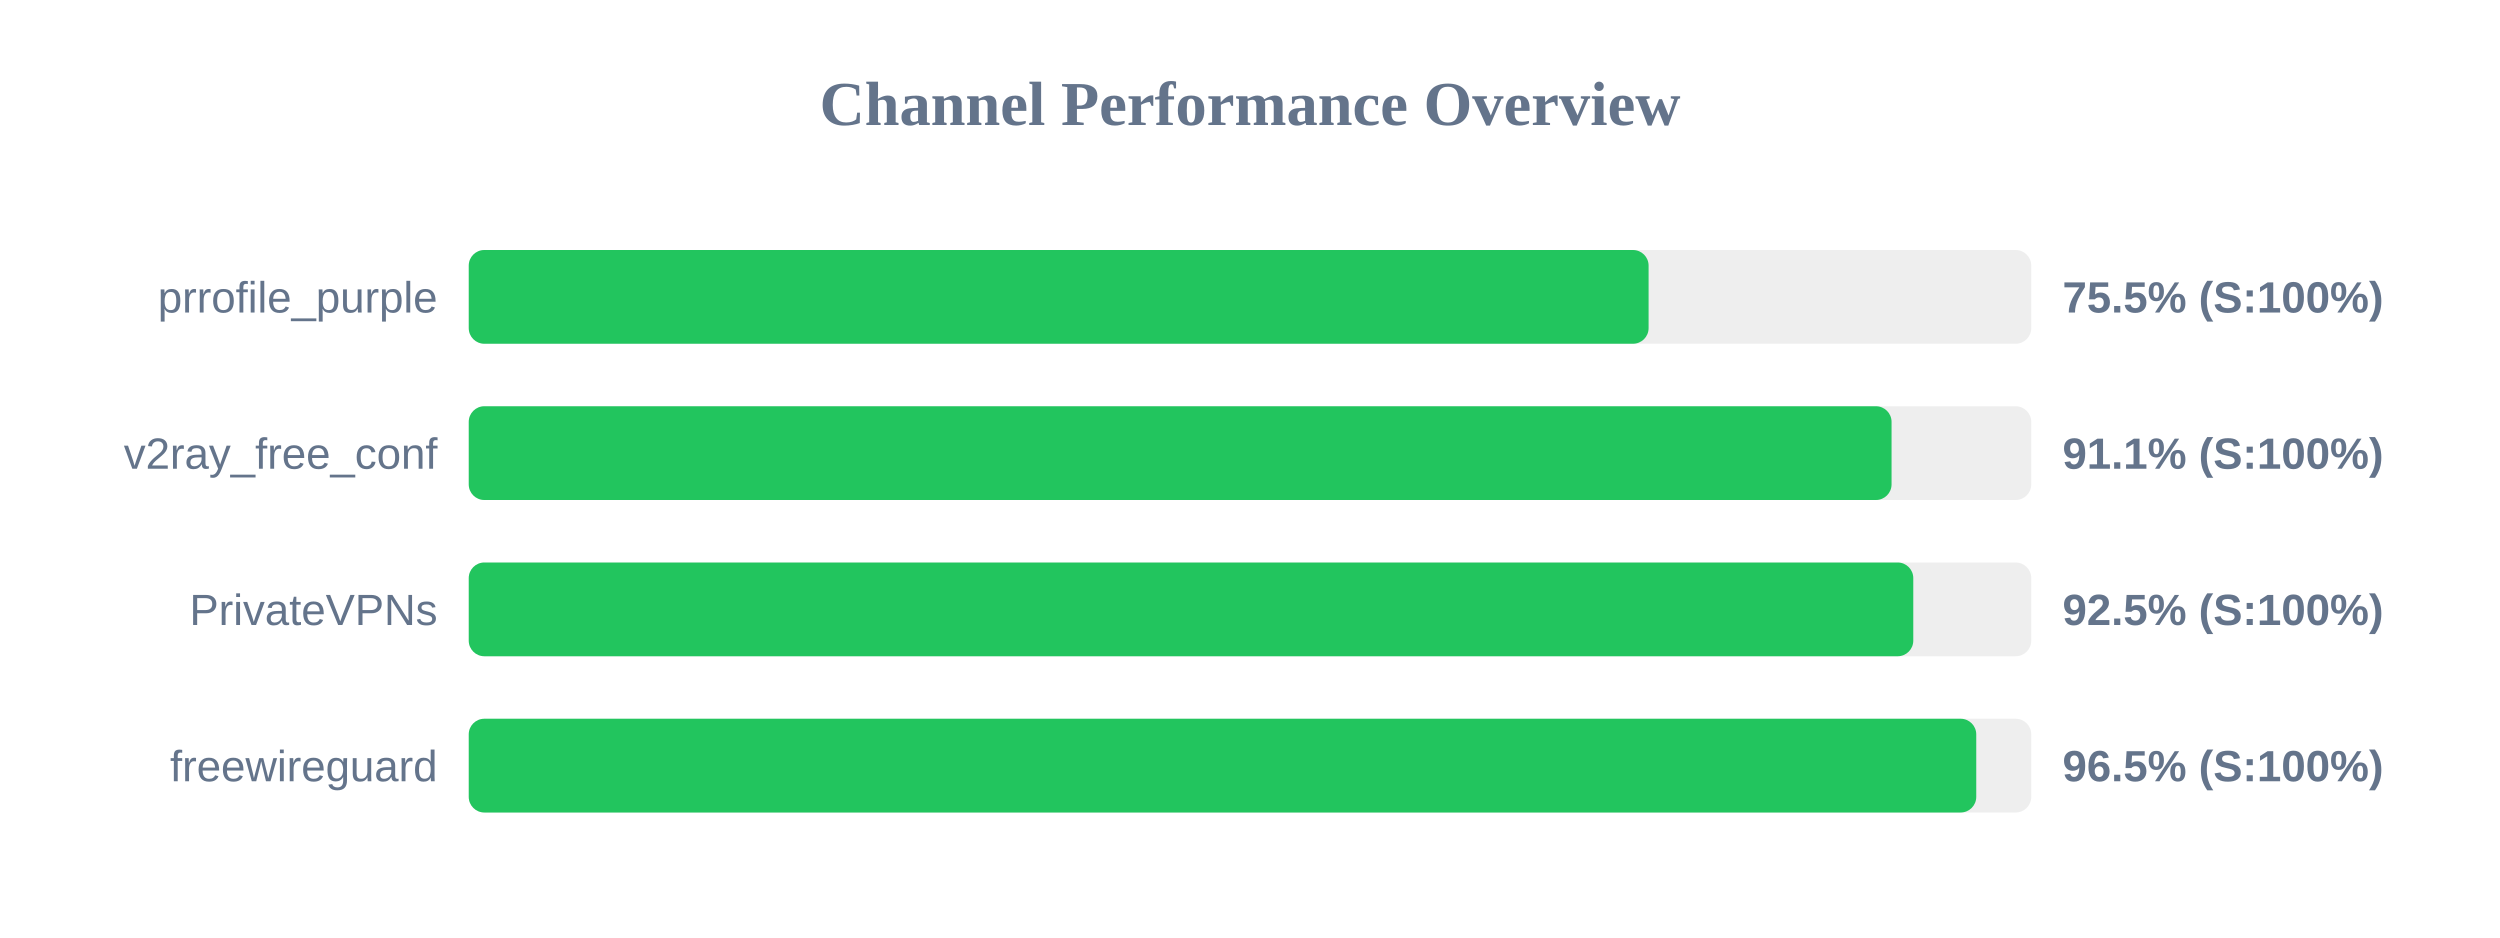
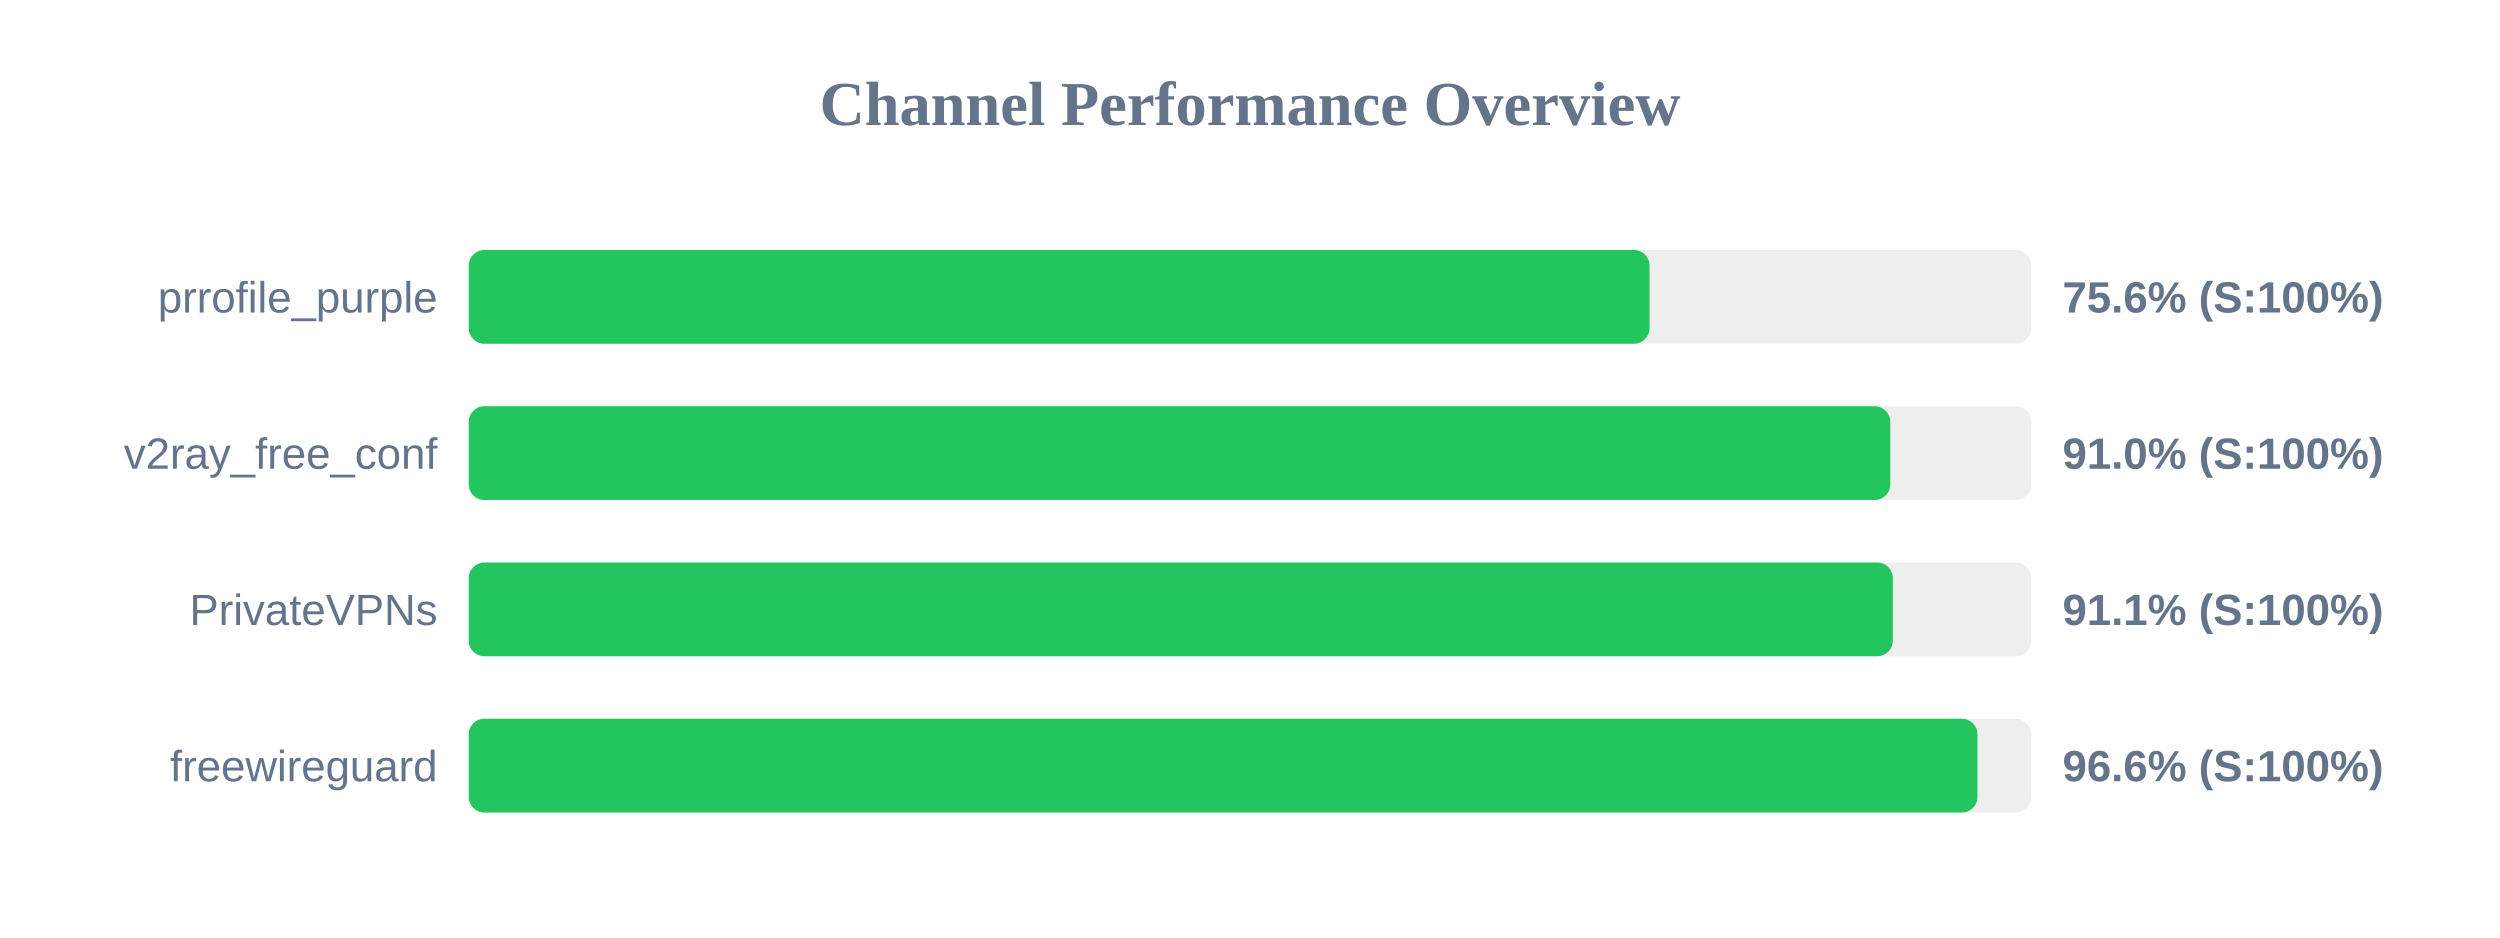
<svg xmlns="http://www.w3.org/2000/svg" width="800" height="300" version="1.1">
  <style>
        .row { font: 14px Arial; fill: #64748b; }
        .score { font: bold 14px Arial; fill: #64748b; }
    </style>
  <text x="400" y="40" text-anchor="middle" font-size="20px" font-weight="bold" fill="#64748b">Channel Performance Overview</text>
  <rect x="150" y="80" width="500" height="30" fill="#eee" rx="5" />
-   <rect x="150" y="80" width="377.55" height="30" fill="#22c55e" rx="5" />
+   <rect x="150" y="80" width="377.85" height="30" fill="#22c55e" rx="5" />
  <text x="140" y="100" text-anchor="end" class="row">prrofile_purple</text>
-   <text x="660" y="100" text-anchor="start" class="score">75.5% (S:100%)</text>
+   <text x="660" y="100" text-anchor="start" class="score">75.6% (S:100%)</text>
  <rect x="150" y="130" width="500" height="30" fill="#eee" rx="5" />
-   <rect x="150" y="130" width="455.3" height="30" fill="#22c55e" rx="5" />
+   <rect x="150" y="130" width="454.9" height="30" fill="#22c55e" rx="5" />
  <text x="140" y="150" text-anchor="end" class="row">v2ray_free_conf</text>
-   <text x="660" y="150" text-anchor="start" class="score">91.1% (S:100%)</text>
+   <text x="660" y="150" text-anchor="start" class="score">91.0% (S:100%)</text>
  <rect x="150" y="180" width="500" height="30" fill="#eee" rx="5" />
-   <rect x="150" y="180" width="462.25" height="30" fill="#22c55e" rx="5" />
+   <rect x="150" y="180" width="455.7" height="30" fill="#22c55e" rx="5" />
  <text x="140" y="200" text-anchor="end" class="row">PrivateVPNs</text>
-   <text x="660" y="200" text-anchor="start" class="score">92.5% (S:100%)</text>
+   <text x="660" y="200" text-anchor="start" class="score">91.1% (S:100%)</text>
  <rect x="150" y="230" width="500" height="30" fill="#eee" rx="5" />
-   <rect x="150" y="230" width="482.4" height="30" fill="#22c55e" rx="5" />
+   <rect x="150" y="230" width="482.8" height="30" fill="#22c55e" rx="5" />
  <text x="140" y="250" text-anchor="end" class="row">freewireguard</text>
-   <text x="660" y="250" text-anchor="start" class="score">96.5% (S:100%)</text>
+   <text x="660" y="250" text-anchor="start" class="score">96.6% (S:100%)</text>
</svg>
